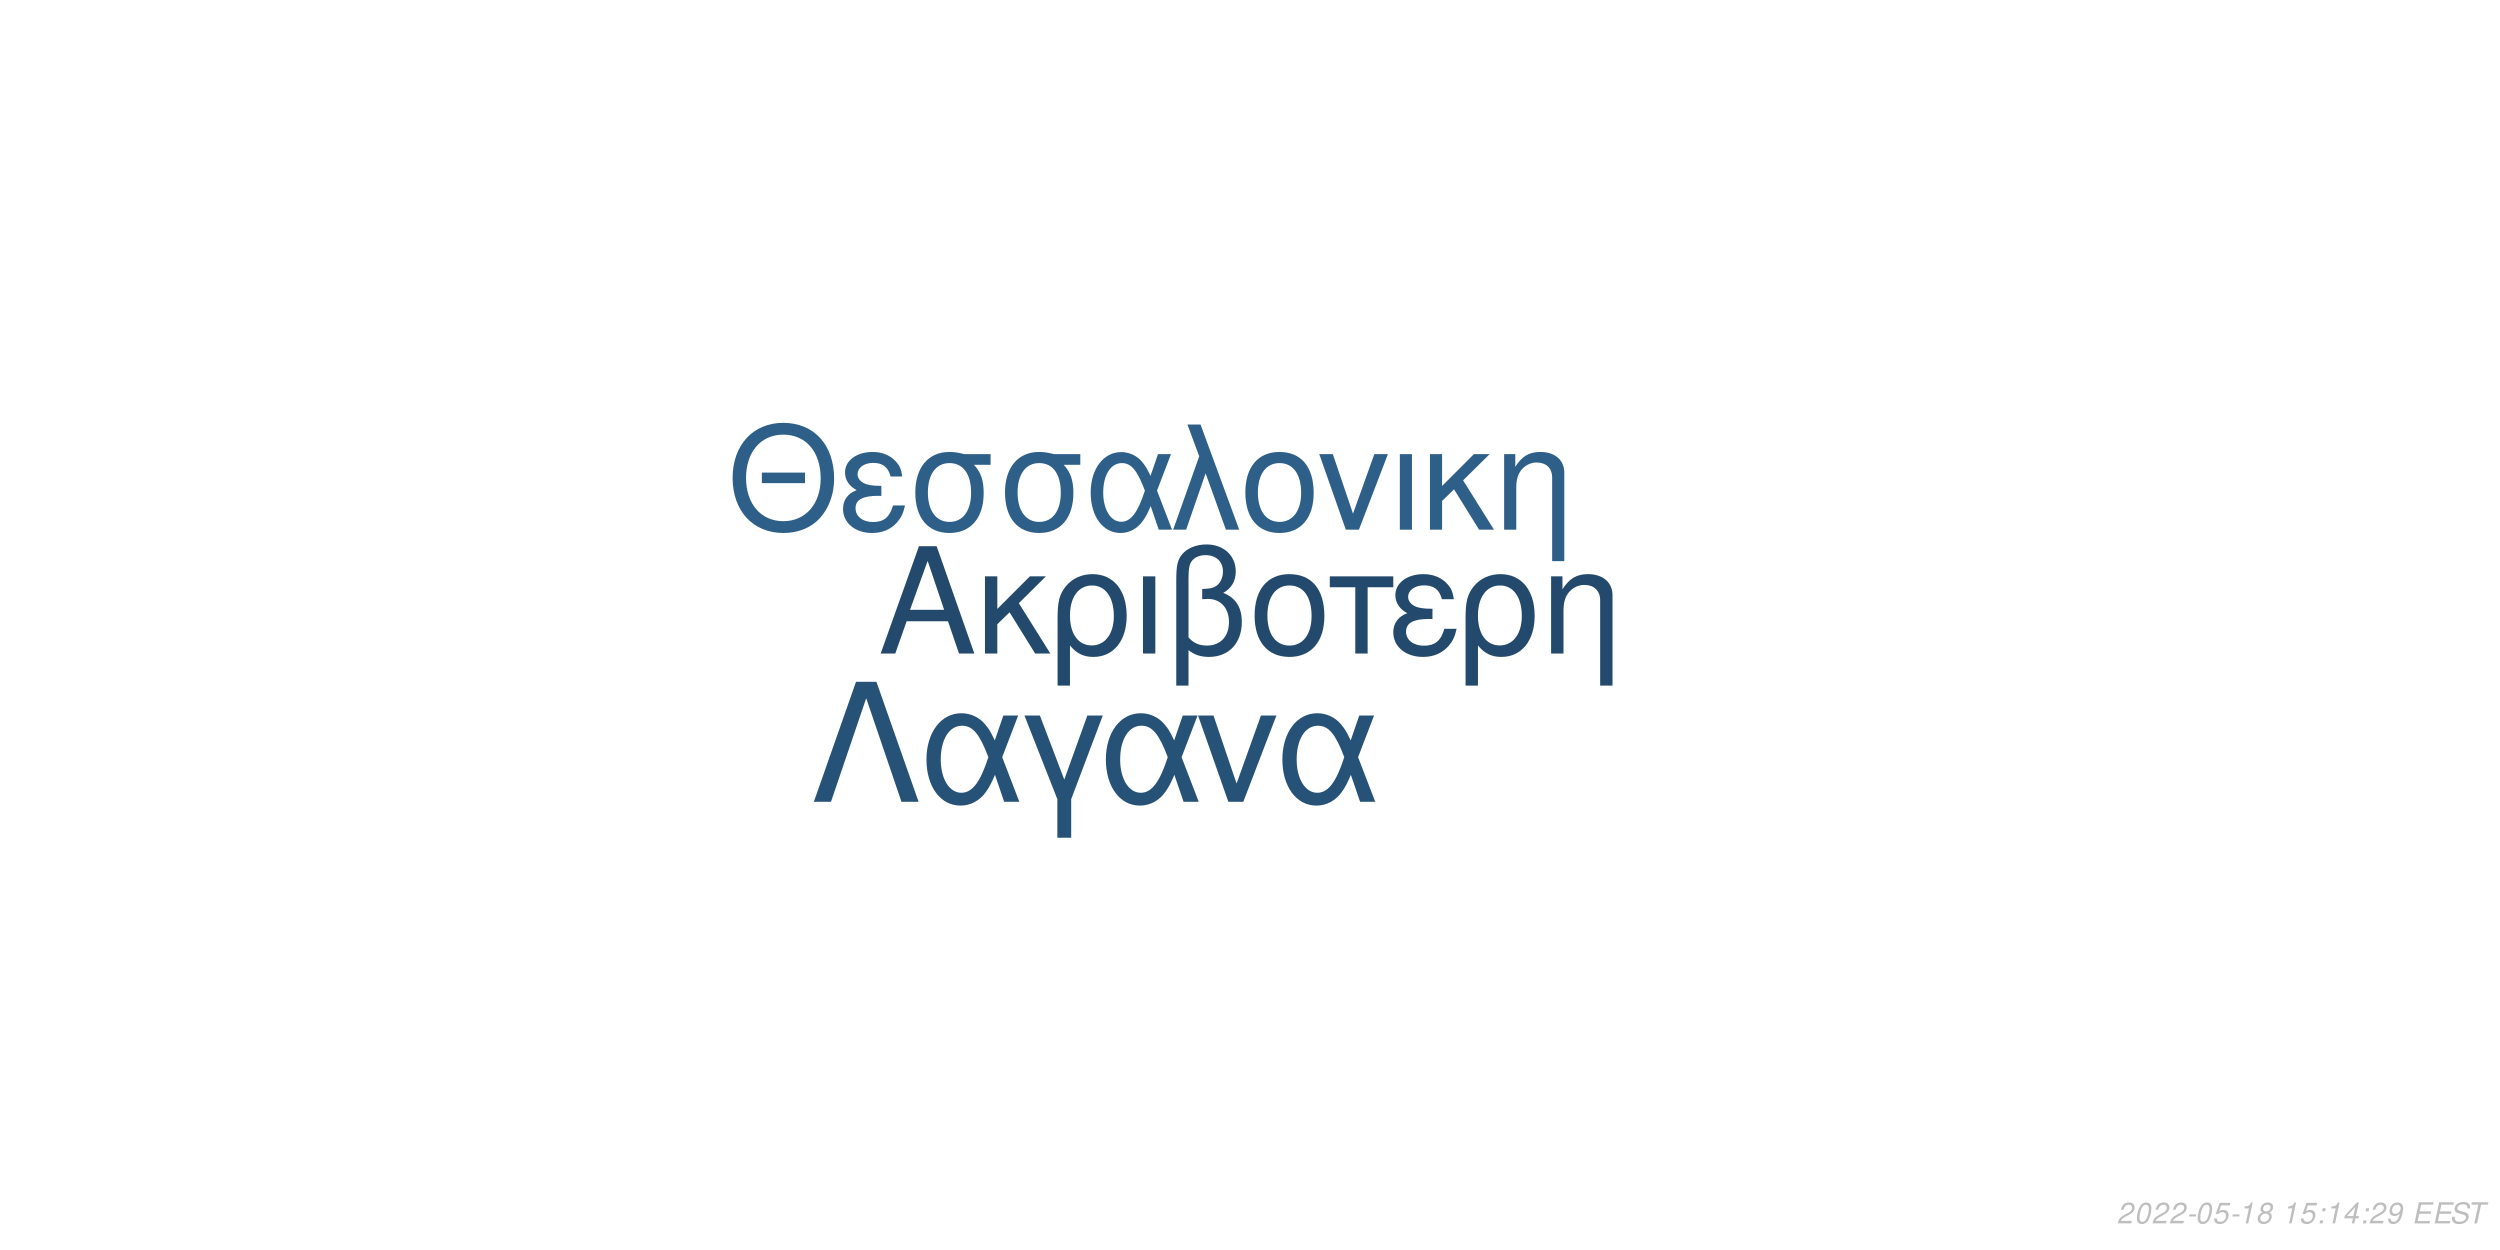
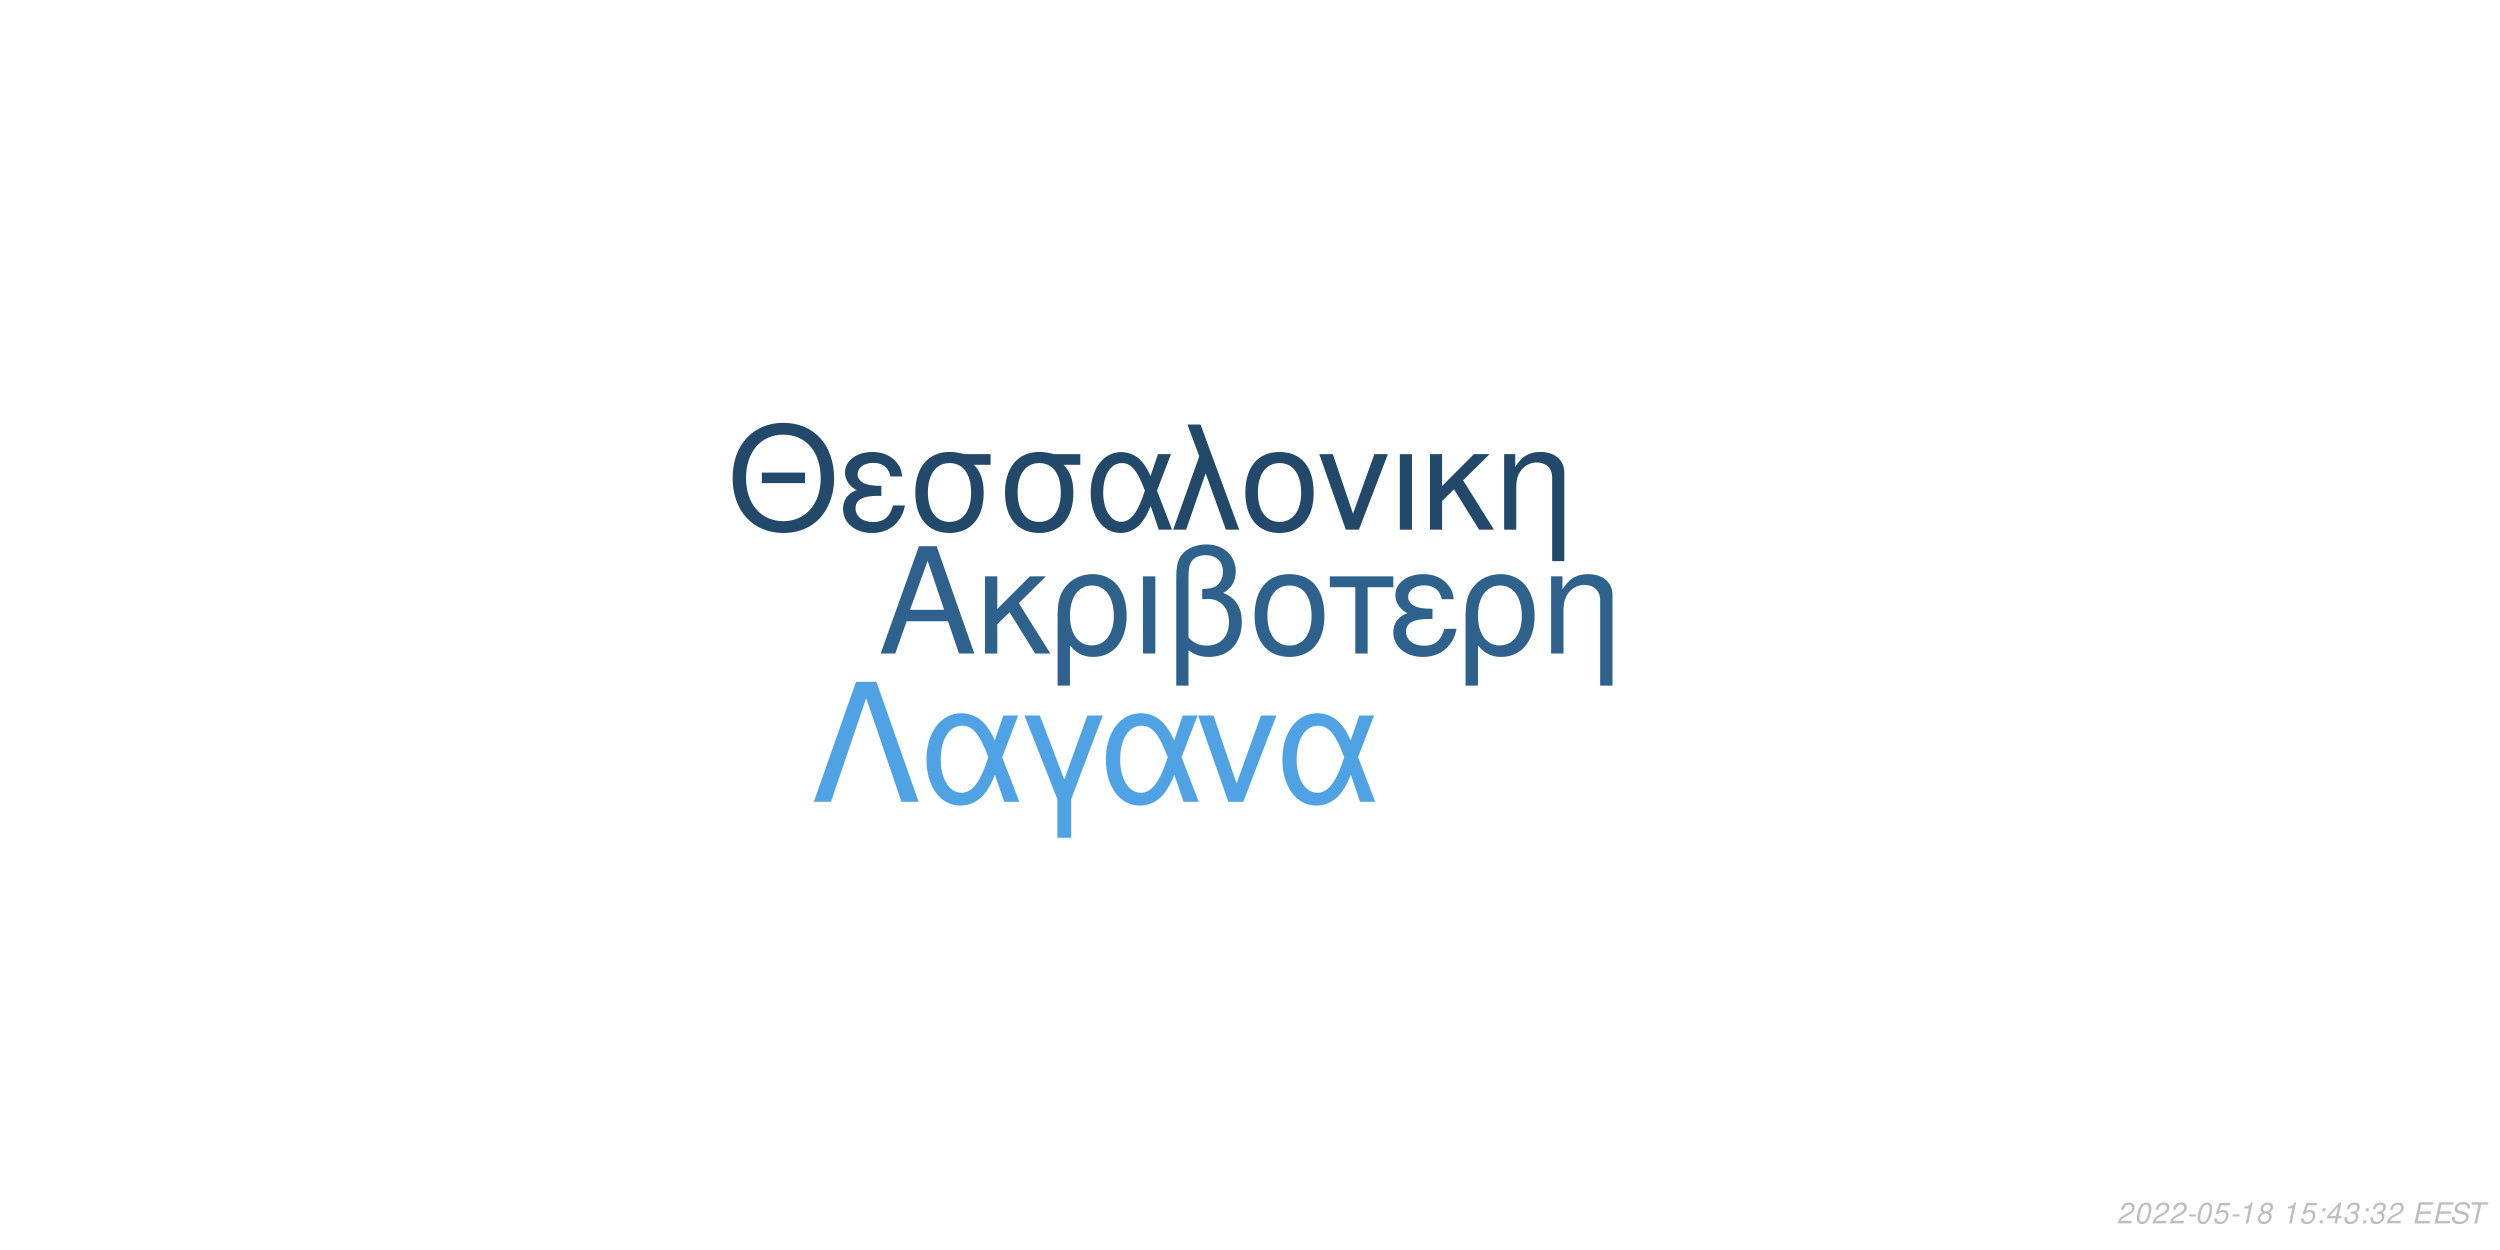
<svg xmlns="http://www.w3.org/2000/svg" xmlns:xlink="http://www.w3.org/1999/xlink" width="864pt" height="432pt" viewBox="0 0 864 432" version="1.1">
  <defs>
    <g>
      <symbol overflow="visible" id="glyph0-0">
        <path style="stroke:none;" d="" />
      </symbol>
      <symbol overflow="visible" id="glyph0-1">
        <path style="stroke:none;" d="M 24.125 -11.141 L 27.938 0 L 33.234 0 L 20.203 -37.094 L 14.094 -37.094 L 0.859 0 L 5.906 0 L 9.828 -11.141 Z M 22.797 -15.109 L 11 -15.109 L 17.094 -32.016 Z M 22.797 -15.109 " />
      </symbol>
      <symbol overflow="visible" id="glyph0-2">
        <path style="stroke:none;" d="M 7.172 -15.422 L 7.172 -26.672 L 2.906 -26.672 L 2.906 0 L 7.172 0 L 7.172 -10.125 L 11.406 -14.25 L 20.25 0 L 25.5 0 L 14.609 -17.406 L 23.969 -26.672 L 18.422 -26.672 Z M 7.172 -15.422 " />
      </symbol>
      <symbol overflow="visible" id="glyph0-3">
        <path style="stroke:none;" d="M 3 11.094 L 7.281 11.094 L 7.281 -2.797 C 9.516 -0.047 11.953 1.172 15.375 1.172 C 22.344 1.172 26.875 -4.422 26.875 -13.031 C 26.875 -21.891 22.297 -27.438 15.062 -27.438 C 11.297 -27.438 7.984 -25.906 5.797 -23.156 C 3.672 -20.516 3 -17.969 3 -12.359 Z M 14.906 -23.516 C 19.547 -23.516 22.438 -19.438 22.438 -12.922 C 22.438 -6.812 19.391 -2.797 14.812 -2.797 C 10.172 -2.797 7.281 -6.766 7.281 -13.125 C 7.281 -19.484 10.234 -23.516 14.906 -23.516 Z M 14.906 -23.516 " />
      </symbol>
      <symbol overflow="visible" id="glyph0-4">
        <path style="stroke:none;" d="M 3.516 0 L 7.781 0 L 7.781 -26.672 L 3.516 -26.672 Z M 3.516 0 " />
      </symbol>
      <symbol overflow="visible" id="glyph0-5">
        <path style="stroke:none;" d="M 4.016 11.094 L 8.25 11.094 L 8.25 -1.172 C 10.172 0.406 12.422 1.172 15.312 1.172 C 22.188 1.172 26.672 -3.609 26.672 -10.891 C 26.672 -15.984 24.578 -19.234 20.25 -20.969 C 23.109 -22.547 24.578 -25.031 24.578 -28.344 C 24.578 -33.844 20.406 -37.703 14.453 -37.703 C 10.938 -37.703 7.734 -36.391 6 -34.25 C 4.484 -32.422 4.016 -30.328 4.016 -25.391 Z M 8.25 -25.656 C 8.25 -29.359 8.5 -30.844 9.469 -32.062 C 10.375 -33.281 12.156 -34 14.094 -34 C 17.812 -34 20.156 -31.812 20.156 -28.297 C 20.156 -25.953 18.984 -23.812 17.297 -23.047 C 16.281 -22.547 15.469 -22.438 12.984 -22.297 L 12.984 -18.781 C 13.734 -18.828 14.344 -18.875 14.969 -18.875 C 19.344 -18.875 22.234 -15.719 22.234 -10.891 C 22.234 -5.906 19.281 -2.75 14.656 -2.75 C 11.953 -2.75 9.922 -3.609 8.25 -5.594 Z M 8.25 -25.656 " />
      </symbol>
      <symbol overflow="visible" id="glyph0-6">
        <path style="stroke:none;" d="M 14.094 -27.438 C 6.562 -27.438 2.094 -22.094 2.094 -13.125 C 2.094 -4.125 6.562 1.172 14.141 1.172 C 21.672 1.172 26.203 -4.172 26.203 -12.922 C 26.203 -22.188 21.828 -27.438 14.094 -27.438 Z M 14.141 -23.516 C 18.938 -23.516 21.781 -19.594 21.781 -12.984 C 21.781 -6.672 18.828 -2.75 14.141 -2.75 C 9.422 -2.75 6.516 -6.672 6.516 -13.125 C 6.516 -19.594 9.422 -23.516 14.141 -23.516 Z M 14.141 -23.516 " />
      </symbol>
      <symbol overflow="visible" id="glyph0-7">
        <path style="stroke:none;" d="M 7.891 0 L 12.156 0 L 12.156 -22.906 L 21.016 -22.906 L 21.016 -26.672 L -0.922 -26.672 L -0.922 -22.906 L 7.891 -22.906 Z M 7.891 0 " />
      </symbol>
      <symbol overflow="visible" id="glyph0-8">
        <path style="stroke:none;" d="M 14.562 -15.469 C 11.344 -15.469 9.562 -15.781 8.297 -16.438 C 6.922 -17.203 6.156 -18.328 6.156 -19.547 C 6.156 -21.891 8.453 -23.562 11.656 -23.562 C 15.062 -23.562 16.953 -22.094 17.812 -18.781 L 21.938 -18.781 C 21.578 -21.266 21.062 -22.5 19.797 -23.922 C 17.812 -26.203 14.906 -27.438 11.453 -27.438 C 5.797 -27.438 1.734 -24.375 1.734 -20.203 C 1.734 -17.609 3.156 -15.375 5.859 -13.938 C 2.797 -12.875 1.016 -10.484 1.016 -7.328 C 1.016 -2.391 5.297 1.172 11.25 1.172 C 14.969 1.172 17.906 -0.109 20.156 -2.641 C 21.578 -4.328 22.297 -5.797 22.906 -8.547 L 18.672 -8.547 C 17.5 -4.422 15.422 -2.703 11.609 -2.703 C 7.938 -2.703 5.438 -4.688 5.438 -7.578 C 5.438 -10.578 7.938 -11.953 13.484 -11.953 C 13.641 -11.953 14.094 -11.953 14.562 -11.906 Z M 14.562 -15.469 " />
      </symbol>
      <symbol overflow="visible" id="glyph0-9">
        <path style="stroke:none;" d="M 3.562 -26.672 L 3.562 0 L 7.844 0 L 7.844 -14.703 C 7.844 -17.906 8.5 -19.891 10.031 -21.531 C 11.406 -22.953 13.188 -23.719 15.062 -23.719 C 18.375 -23.719 20.516 -21.672 20.516 -18.469 L 20.516 11.094 L 24.781 11.094 L 24.781 -20.156 C 24.781 -24.578 21.469 -27.438 16.328 -27.438 C 12.359 -27.438 9.828 -25.906 7.484 -22.188 L 7.484 -26.672 Z M 3.562 -26.672 " />
      </symbol>
      <symbol overflow="visible" id="glyph1-0">
        <path style="stroke:none;" d="" />
      </symbol>
      <symbol overflow="visible" id="glyph1-1">
        <path style="stroke:none;" d="M 26.859 -19.734 L 11.953 -19.734 L 11.953 -16.094 L 26.859 -16.094 Z M 19.328 -36.922 C 8.922 -36.922 1.844 -29.25 1.844 -17.891 C 1.844 -6.484 8.875 1.141 19.391 1.141 C 23.812 1.141 27.703 -0.203 30.641 -2.688 C 34.578 -6.031 36.922 -11.656 36.922 -17.594 C 36.922 -29.297 30 -36.922 19.328 -36.922 Z M 19.328 -32.844 C 27.203 -32.844 32.281 -26.906 32.281 -17.688 C 32.281 -8.922 27.062 -2.938 19.391 -2.938 C 11.609 -2.938 6.484 -8.922 6.484 -17.891 C 6.484 -26.859 11.609 -32.844 19.328 -32.844 Z M 19.328 -32.844 " />
      </symbol>
      <symbol overflow="visible" id="glyph1-2">
        <path style="stroke:none;" d="M 14.25 -15.141 C 11.109 -15.141 9.375 -15.453 8.125 -16.094 C 6.781 -16.844 6.031 -17.938 6.031 -19.141 C 6.031 -21.422 8.266 -23.078 11.406 -23.078 C 14.75 -23.078 16.594 -21.625 17.438 -18.391 L 21.469 -18.391 C 21.125 -20.828 20.625 -22.031 19.391 -23.422 C 17.438 -25.656 14.594 -26.859 11.219 -26.859 C 5.688 -26.859 1.688 -23.875 1.688 -19.781 C 1.688 -17.234 3.094 -15.047 5.734 -13.656 C 2.734 -12.609 1 -10.266 1 -7.172 C 1 -2.344 5.188 1.141 11.016 1.141 C 14.656 1.141 17.547 -0.094 19.734 -2.594 C 21.125 -4.234 21.828 -5.688 22.422 -8.375 L 18.281 -8.375 C 17.141 -4.328 15.094 -2.641 11.359 -2.641 C 7.766 -2.641 5.328 -4.578 5.328 -7.422 C 5.328 -10.359 7.766 -11.703 13.203 -11.703 C 13.359 -11.703 13.797 -11.703 14.25 -11.656 Z M 14.25 -15.141 " />
      </symbol>
      <symbol overflow="visible" id="glyph1-3">
        <path style="stroke:none;" d="M 29 -26.109 L 19.938 -26.109 C 17.594 -26.703 16.438 -26.859 14.703 -26.859 C 7.469 -26.859 2.984 -21.469 2.984 -12.859 C 2.984 -4.031 7.375 1.141 14.797 1.141 C 22.172 1.141 26.609 -4.078 26.609 -12.656 C 26.609 -17.047 25.656 -19.828 23.266 -22.422 L 29 -22.422 Z M 14.797 -23.016 C 19.531 -23.016 22.266 -19.234 22.266 -12.75 C 22.266 -6.531 19.438 -2.688 14.797 -2.688 C 10.172 -2.688 7.328 -6.531 7.328 -12.859 C 7.328 -19.188 10.172 -23.016 14.797 -23.016 Z M 14.797 -23.016 " />
      </symbol>
      <symbol overflow="visible" id="glyph1-4">
        <path style="stroke:none;" d="M 29.344 -26.109 L 24.859 -26.109 L 22.266 -18.578 C 21.125 -21.031 20.484 -22.125 19.328 -23.469 C 17.547 -25.609 14.906 -26.812 12.156 -26.812 C 5.984 -26.812 1.594 -20.984 1.594 -12.812 C 1.594 -4.578 5.828 1.141 11.906 1.141 C 14.953 1.141 17.734 -0.344 19.625 -3.047 C 20.672 -4.531 21.281 -5.688 22.328 -8.172 L 25.109 0 L 29.703 0 L 24.516 -13.5 Z M 20.328 -13.5 C 17.891 -5.922 15.453 -2.734 12.156 -2.734 C 8.516 -2.734 5.922 -6.922 5.922 -12.812 C 5.922 -18.938 8.516 -23.016 12.359 -23.016 C 15.594 -23.016 17.688 -20.531 20.328 -13.5 Z M 20.328 -13.5 " />
      </symbol>
      <symbol overflow="visible" id="glyph1-5">
        <path style="stroke:none;" d="M 1.094 0 L 5.578 0 L 12.312 -19.484 L 19.328 0 L 23.922 0 L 10.562 -36.328 L 6.031 -36.328 L 10.109 -25.359 Z M 1.094 0 " />
      </symbol>
      <symbol overflow="visible" id="glyph1-6">
        <path style="stroke:none;" d="M 13.797 -26.859 C 6.422 -26.859 2.047 -21.625 2.047 -12.859 C 2.047 -4.031 6.422 1.141 13.859 1.141 C 21.234 1.141 25.656 -4.078 25.656 -12.656 C 25.656 -21.719 21.375 -26.859 13.797 -26.859 Z M 13.859 -23.016 C 18.531 -23.016 21.328 -19.188 21.328 -12.703 C 21.328 -6.531 18.438 -2.688 13.859 -2.688 C 9.219 -2.688 6.375 -6.531 6.375 -12.859 C 6.375 -19.188 9.219 -23.016 13.859 -23.016 Z M 13.859 -23.016 " />
      </symbol>
      <symbol overflow="visible" id="glyph1-7">
        <path style="stroke:none;" d="M 14.297 0 L 24.312 -26.109 L 19.625 -26.109 L 12.25 -5.531 L 5.281 -26.109 L 0.594 -26.109 L 9.766 0 Z M 14.297 0 " />
      </symbol>
      <symbol overflow="visible" id="glyph1-8">
        <path style="stroke:none;" d="M 3.438 0 L 7.625 0 L 7.625 -26.109 L 3.438 -26.109 Z M 3.438 0 " />
      </symbol>
      <symbol overflow="visible" id="glyph1-9">
        <path style="stroke:none;" d="M 7.031 -15.094 L 7.031 -26.109 L 2.844 -26.109 L 2.844 0 L 7.031 0 L 7.031 -9.922 L 11.156 -13.953 L 19.828 0 L 24.969 0 L 14.297 -17.047 L 23.469 -26.109 L 18.031 -26.109 Z M 7.031 -15.094 " />
      </symbol>
      <symbol overflow="visible" id="glyph1-10">
        <path style="stroke:none;" d="M 3.484 -26.109 L 3.484 0 L 7.672 0 L 7.672 -14.406 C 7.672 -17.547 8.328 -19.484 9.812 -21.078 C 11.156 -22.469 12.906 -23.219 14.75 -23.219 C 17.984 -23.219 20.078 -21.234 20.078 -18.094 L 20.078 10.859 L 24.266 10.859 L 24.266 -19.734 C 24.266 -24.062 21.031 -26.859 16 -26.859 C 12.109 -26.859 9.609 -25.359 7.328 -21.719 L 7.328 -26.109 Z M 3.484 -26.109 " />
      </symbol>
      <symbol overflow="visible" id="glyph2-0">
        <path style="stroke:none;" d="" />
      </symbol>
      <symbol overflow="visible" id="glyph2-1">
        <path style="stroke:none;" d="M 22.531 -41.484 L 15.484 -41.484 L 0.906 0 L 6.828 0 L 19 -35.797 L 31.188 0 L 37.109 0 Z M 22.531 -41.484 " />
      </symbol>
      <symbol overflow="visible" id="glyph2-2">
        <path style="stroke:none;" d="M 33.516 -29.812 L 28.391 -29.812 L 25.438 -21.219 C 24.125 -24.016 23.391 -25.266 22.078 -26.797 C 20.031 -29.25 17.016 -30.609 13.891 -30.609 C 6.828 -30.609 1.828 -23.953 1.828 -14.625 C 1.828 -5.234 6.656 1.312 13.594 1.312 C 17.078 1.312 20.266 -0.391 22.422 -3.469 C 23.609 -5.172 24.297 -6.484 25.5 -9.328 L 28.688 0 L 33.922 0 L 28 -15.422 Z M 23.219 -15.422 C 20.422 -6.766 17.641 -3.125 13.891 -3.125 C 9.734 -3.125 6.766 -7.906 6.766 -14.625 C 6.766 -21.625 9.734 -26.297 14.109 -26.297 C 17.812 -26.297 20.203 -23.453 23.219 -15.422 Z M 23.219 -15.422 " />
      </symbol>
      <symbol overflow="visible" id="glyph2-3">
        <path style="stroke:none;" d="M 12.062 12.406 L 16.844 12.406 L 16.844 -0.906 L 27.766 -29.812 L 22.422 -29.812 L 14.453 -7.688 L 6.031 -29.812 L 0.688 -29.812 L 12.062 -0.906 Z M 12.062 12.406 " />
      </symbol>
      <symbol overflow="visible" id="glyph2-4">
        <path style="stroke:none;" d="M 16.328 0 L 27.766 -29.812 L 22.422 -29.812 L 14 -6.312 L 6.031 -29.812 L 0.688 -29.812 L 11.156 0 Z M 16.328 0 " />
      </symbol>
      <symbol overflow="visible" id="glyph3-0">
        <path style="stroke:none;" d="" />
      </symbol>
      <symbol overflow="visible" id="glyph3-1">
        <path style="stroke:none;" d="M 5.234 -0.875 L 1.469 -0.875 C 1.641 -1.375 2.203 -1.891 3.109 -2.344 L 4.234 -2.938 C 5.562 -3.625 6.219 -4.469 6.219 -5.484 C 6.219 -5.938 6.062 -6.359 5.797 -6.656 C 5.469 -7.047 4.984 -7.234 4.312 -7.234 C 2.766 -7.234 1.891 -6.453 1.484 -4.734 L 2.375 -4.734 C 2.484 -5.188 2.609 -5.484 2.797 -5.75 C 3.094 -6.203 3.609 -6.453 4.188 -6.453 C 4.891 -6.453 5.344 -6.031 5.344 -5.375 C 5.344 -4.703 4.859 -4.094 4.016 -3.656 L 2.984 -3.125 C 1.234 -2.188 0.797 -1.656 0.344 -0.016 L 5.047 -0.016 Z M 5.234 -0.875 " />
      </symbol>
      <symbol overflow="visible" id="glyph3-2">
        <path style="stroke:none;" d="M 4.203 -7.234 C 3.375 -7.234 2.688 -6.812 2.125 -5.984 C 1.484 -5.047 0.984 -3.188 0.984 -1.734 C 0.984 -1.109 1.172 -0.562 1.484 -0.266 C 1.797 0.047 2.281 0.234 2.766 0.234 C 3.625 0.234 4.281 -0.156 4.859 -1.016 C 5.516 -1.953 6 -3.797 6 -5.266 C 6 -6.5 5.328 -7.234 4.203 -7.234 Z M 4.094 -6.453 C 4.734 -6.453 5.125 -5.984 5.125 -5.156 C 5.125 -4.203 4.781 -2.625 4.406 -1.812 C 3.984 -0.938 3.516 -0.547 2.875 -0.547 C 2.25 -0.547 1.875 -1.031 1.875 -1.828 C 1.875 -2.797 2.203 -4.344 2.594 -5.203 C 2.984 -6.047 3.453 -6.453 4.094 -6.453 Z M 4.094 -6.453 " />
      </symbol>
      <symbol overflow="visible" id="glyph3-3">
        <path style="stroke:none;" d="M 3.516 -3.125 L 1.125 -3.125 L 0.969 -2.406 L 3.359 -2.406 Z M 3.516 -3.125 " />
      </symbol>
      <symbol overflow="visible" id="glyph3-4">
        <path style="stroke:none;" d="M 6.297 -7.094 L 2.594 -7.094 L 1.234 -3.234 L 2.047 -3.234 C 2.656 -3.766 2.938 -3.906 3.531 -3.906 C 4.328 -3.906 4.797 -3.453 4.797 -2.688 C 4.797 -1.438 3.969 -0.547 2.828 -0.547 C 2.031 -0.547 1.609 -0.938 1.578 -1.734 L 0.703 -1.734 L 0.703 -1.516 C 0.703 -0.938 0.844 -0.547 1.188 -0.266 C 1.562 0.062 2.078 0.234 2.703 0.234 C 3.656 0.234 4.391 -0.156 4.984 -0.922 C 5.422 -1.5 5.672 -2.234 5.672 -2.953 C 5.672 -4 4.938 -4.672 3.812 -4.672 C 3.328 -4.672 2.906 -4.547 2.406 -4.234 L 3.109 -6.219 L 6.109 -6.219 Z M 6.297 -7.094 " />
      </symbol>
      <symbol overflow="visible" id="glyph3-5">
        <path style="stroke:none;" d="M 3.703 -5.188 L 2.594 0 L 3.469 0 L 5.016 -7.234 L 4.438 -7.234 C 3.906 -6.156 3.688 -6.016 2.234 -5.812 L 2.109 -5.188 Z M 3.703 -5.188 " />
      </symbol>
      <symbol overflow="visible" id="glyph3-6">
        <path style="stroke:none;" d="M 4.766 -3.797 C 5.078 -3.969 5.234 -4.078 5.438 -4.234 C 5.812 -4.594 6.062 -5.172 6.062 -5.734 C 6.062 -6.625 5.344 -7.234 4.266 -7.234 C 2.812 -7.234 1.703 -6.219 1.703 -4.875 C 1.703 -4.406 1.875 -4.125 2.359 -3.812 C 1.297 -3.312 0.75 -2.516 0.75 -1.469 C 0.75 -0.438 1.547 0.234 2.812 0.234 C 3.656 0.234 4.359 -0.094 4.938 -0.734 C 5.359 -1.234 5.609 -1.859 5.609 -2.438 C 5.609 -3.047 5.312 -3.516 4.766 -3.797 Z M 4.109 -6.453 C 4.797 -6.453 5.188 -6.125 5.188 -5.578 C 5.188 -5.266 5.062 -4.922 4.859 -4.672 C 4.562 -4.312 4.188 -4.156 3.656 -4.156 C 2.984 -4.156 2.594 -4.453 2.594 -4.984 C 2.594 -5.859 3.203 -6.453 4.109 -6.453 Z M 3.453 -3.406 C 4.234 -3.406 4.734 -2.984 4.734 -2.312 C 4.734 -1.312 3.922 -0.547 2.875 -0.547 C 2.125 -0.547 1.625 -0.969 1.625 -1.625 C 1.625 -2.609 2.438 -3.406 3.453 -3.406 Z M 3.453 -3.406 " />
      </symbol>
      <symbol overflow="visible" id="glyph3-7">
        <path style="stroke:none;" d="" />
      </symbol>
      <symbol overflow="visible" id="glyph3-8">
        <path style="stroke:none;" d="M 2.359 -1.031 L 1.312 -1.031 L 1.094 0 L 2.141 0 Z M 3.266 -5.234 L 2.219 -5.234 L 2 -4.203 L 3.047 -4.203 Z M 3.266 -5.234 " />
      </symbol>
      <symbol overflow="visible" id="glyph3-9">
        <path style="stroke:none;" d="M 3.625 -1.75 L 3.266 0 L 4.141 0 L 4.516 -1.75 L 5.562 -1.75 L 5.734 -2.531 L 4.688 -2.531 L 5.688 -7.234 L 5.016 -7.234 L 0.844 -2.672 L 0.641 -1.75 Z M 3.797 -2.531 L 1.594 -2.531 L 4.469 -5.703 Z M 3.797 -2.531 " />
      </symbol>
      <symbol overflow="visible" id="glyph3-10">
-         <path style="stroke:none;" d="M 0.844 -1.656 C 0.844 -1.547 0.844 -1.438 0.844 -1.375 C 0.844 -0.406 1.531 0.234 2.578 0.234 C 3.203 0.234 3.766 0.016 4.297 -0.438 C 4.938 -1 5.312 -1.656 5.594 -2.719 C 5.844 -3.672 6.016 -4.766 6.016 -5.375 C 6.016 -5.844 5.844 -6.328 5.547 -6.656 C 5.203 -7.031 4.703 -7.234 4.062 -7.234 C 2.516 -7.234 1.297 -5.938 1.297 -4.266 C 1.297 -3.203 1.984 -2.547 3.047 -2.547 C 3.484 -2.547 3.953 -2.672 4.281 -2.891 C 4.406 -2.984 4.547 -3.078 4.828 -3.344 C 4.438 -1.484 3.703 -0.547 2.703 -0.547 C 2.109 -0.547 1.719 -0.938 1.719 -1.547 L 1.719 -1.656 Z M 3.953 -6.453 C 4.625 -6.453 5.141 -5.953 5.141 -5.281 C 5.141 -4.188 4.312 -3.312 3.297 -3.312 C 2.594 -3.312 2.172 -3.734 2.172 -4.453 C 2.172 -5.562 2.984 -6.453 3.953 -6.453 Z M 3.953 -6.453 " />
+         <path style="stroke:none;" d="M 2.922 -3.312 C 3.125 -3.344 3.234 -3.344 3.375 -3.344 C 4.203 -3.344 4.688 -3 4.688 -2.406 C 4.688 -1.312 3.906 -0.547 2.781 -0.547 C 2.047 -0.547 1.594 -0.938 1.594 -1.562 C 1.594 -1.719 1.609 -1.844 1.656 -2.094 L 0.766 -2.094 C 0.734 -1.797 0.719 -1.641 0.719 -1.469 C 0.719 -0.375 1.406 0.234 2.641 0.234 C 3.547 0.234 4.297 -0.078 4.812 -0.656 C 5.266 -1.156 5.562 -1.875 5.562 -2.547 C 5.562 -3.125 5.344 -3.453 4.797 -3.734 C 5.641 -4.234 6.016 -4.844 6.016 -5.734 C 6.016 -6.656 5.312 -7.234 4.203 -7.234 C 3.375 -7.234 2.672 -6.938 2.188 -6.375 C 1.891 -6.031 1.703 -5.641 1.516 -4.906 L 2.391 -4.906 C 2.5 -5.359 2.594 -5.594 2.734 -5.812 C 3.047 -6.234 3.516 -6.453 4.078 -6.453 C 4.734 -6.453 5.141 -6.125 5.141 -5.578 C 5.141 -5.188 5.016 -4.797 4.797 -4.547 C 4.516 -4.234 4 -4.062 3.266 -4.062 L 3.078 -4.062 Z M 2.922 -3.312 " />
      </symbol>
      <symbol overflow="visible" id="glyph3-11">
        <path style="stroke:none;" d="M 2.547 -3.312 L 6.5 -3.312 L 6.688 -4.141 L 2.719 -4.141 L 3.219 -6.469 L 7.344 -6.469 L 7.516 -7.297 L 2.453 -7.297 L 0.906 0 L 6.125 0 L 6.297 -0.812 L 2.016 -0.812 Z M 2.547 -3.312 " />
      </symbol>
      <symbol overflow="visible" id="glyph3-12">
        <path style="stroke:none;" d="M 7.062 -5.156 C 7.125 -5.438 7.141 -5.562 7.141 -5.703 C 7.141 -6.156 6.938 -6.594 6.594 -6.891 C 6.188 -7.25 5.656 -7.406 4.875 -7.406 C 3.844 -7.406 3.047 -7.125 2.5 -6.562 C 2.094 -6.141 1.781 -5.438 1.781 -4.922 C 1.781 -4.297 2.219 -3.766 2.891 -3.562 L 4.594 -3.094 C 5.406 -2.859 5.734 -2.578 5.734 -2.094 C 5.734 -1.781 5.547 -1.406 5.266 -1.141 C 4.844 -0.766 4.266 -0.578 3.453 -0.578 C 2.328 -0.578 1.812 -0.984 1.812 -1.906 C 1.812 -2.047 1.812 -2.125 1.844 -2.312 L 0.984 -2.312 C 0.906 -2.062 0.891 -1.906 0.891 -1.688 C 0.891 -0.484 1.797 0.234 3.297 0.234 C 4.359 0.234 5.234 -0.062 5.812 -0.609 C 6.344 -1.078 6.688 -1.797 6.688 -2.375 C 6.688 -2.641 6.609 -2.906 6.453 -3.156 C 6.234 -3.5 5.938 -3.703 5.469 -3.828 L 3.75 -4.312 C 2.984 -4.547 2.734 -4.734 2.734 -5.188 C 2.734 -5.547 2.875 -5.844 3.188 -6.109 C 3.547 -6.438 4.031 -6.594 4.703 -6.594 C 5.266 -6.594 5.688 -6.484 5.906 -6.297 C 6.094 -6.125 6.219 -5.797 6.219 -5.516 C 6.219 -5.422 6.203 -5.344 6.188 -5.156 Z M 7.062 -5.156 " />
      </symbol>
      <symbol overflow="visible" id="glyph3-13">
        <path style="stroke:none;" d="M 4.938 -6.469 L 7.312 -6.469 L 7.484 -7.297 L 1.75 -7.297 L 1.578 -6.469 L 3.984 -6.469 L 2.609 0 L 3.547 0 Z M 4.938 -6.469 " />
      </symbol>
    </g>
  </defs>
  <g id="surface1">
    <rect x="0" y="0" width="864" height="432" style="fill:rgb(100%,100%,100%);fill-opacity:1;stroke:none;" />
-     <g style="fill:rgb(13.725%,29.02%,42.745%);fill-opacity:1;">
+     <g style="fill:rgb(18.039%,38.039%,54.902%);fill-opacity:1;">
      <use xlink:href="#glyph0-1" x="303.5" y="225.861" />
      <use xlink:href="#glyph0-2" x="337.5" y="225.861" />
      <use xlink:href="#glyph0-3" x="362.5" y="225.861" />
      <use xlink:href="#glyph0-4" x="391.5" y="225.861" />
      <use xlink:href="#glyph0-5" x="402.5" y="225.861" />
      <use xlink:href="#glyph0-6" x="431.5" y="225.861" />
      <use xlink:href="#glyph0-7" x="460.5" y="225.861" />
      <use xlink:href="#glyph0-8" x="480.5" y="225.861" />
      <use xlink:href="#glyph0-3" x="503.5" y="225.861" />
      <use xlink:href="#glyph0-9" x="532.5" y="225.861" />
    </g>
-     <g style="fill:rgb(17.647%,37.255%,53.725%);fill-opacity:1;">
+     <g style="fill:rgb(13.333%,28.235%,41.569%);fill-opacity:1;">
      <use xlink:href="#glyph1-1" x="251.348" y="183.058" />
      <use xlink:href="#glyph1-2" x="290.348" y="183.058" />
      <use xlink:href="#glyph1-3" x="313.348" y="183.058" />
      <use xlink:href="#glyph1-3" x="344.348" y="183.058" />
      <use xlink:href="#glyph1-4" x="375.348" y="183.058" />
      <use xlink:href="#glyph1-5" x="404.348" y="183.058" />
      <use xlink:href="#glyph1-6" x="428.348" y="183.058" />
      <use xlink:href="#glyph1-7" x="455.348" y="183.058" />
      <use xlink:href="#glyph1-8" x="480.348" y="183.058" />
      <use xlink:href="#glyph1-9" x="491.348" y="183.058" />
      <use xlink:href="#glyph1-10" x="516.348" y="183.058" />
    </g>
-     <g style="fill:rgb(15.294%,32.157%,47.059%);fill-opacity:1;">
+     <g style="fill:rgb(30.98%,63.529%,89.02%);fill-opacity:1;">
      <use xlink:href="#glyph2-1" x="280.359" y="277.105" />
      <use xlink:href="#glyph2-2" x="318.359" y="277.105" />
      <use xlink:href="#glyph2-3" x="353.359" y="277.105" />
      <use xlink:href="#glyph2-2" x="380.359" y="277.105" />
      <use xlink:href="#glyph2-4" x="413.359" y="277.105" />
      <use xlink:href="#glyph2-2" x="441.359" y="277.105" />
    </g>
    <g style="fill:rgb(74.51%,74.51%,74.51%);fill-opacity:1;">
      <use xlink:href="#glyph3-1" x="731.52" y="422.81" />
      <use xlink:href="#glyph3-2" x="737.52" y="422.81" />
      <use xlink:href="#glyph3-1" x="743.52" y="422.81" />
      <use xlink:href="#glyph3-1" x="749.52" y="422.81" />
      <use xlink:href="#glyph3-3" x="755.52" y="422.81" />
      <use xlink:href="#glyph3-2" x="758.52" y="422.81" />
      <use xlink:href="#glyph3-4" x="764.52" y="422.81" />
      <use xlink:href="#glyph3-3" x="770.52" y="422.81" />
      <use xlink:href="#glyph3-5" x="773.52" y="422.81" />
      <use xlink:href="#glyph3-6" x="779.52" y="422.81" />
      <use xlink:href="#glyph3-7" x="785.52" y="422.81" />
      <use xlink:href="#glyph3-5" x="788.52" y="422.81" />
      <use xlink:href="#glyph3-4" x="794.52" y="422.81" />
      <use xlink:href="#glyph3-8" x="800.52" y="422.81" />
-       <use xlink:href="#glyph3-5" x="803.52" y="422.81" />
-       <use xlink:href="#glyph3-9" x="809.52" y="422.81" />
+       <use xlink:href="#glyph3-9" x="803.52" y="422.81" />
+       <use xlink:href="#glyph3-10" x="809.52" y="422.81" />
      <use xlink:href="#glyph3-8" x="815.52" y="422.81" />
-       <use xlink:href="#glyph3-1" x="818.52" y="422.81" />
-       <use xlink:href="#glyph3-10" x="824.52" y="422.81" />
+       <use xlink:href="#glyph3-10" x="818.52" y="422.81" />
+       <use xlink:href="#glyph3-1" x="824.52" y="422.81" />
      <use xlink:href="#glyph3-7" x="830.52" y="422.81" />
      <use xlink:href="#glyph3-11" x="833.52" y="422.81" />
      <use xlink:href="#glyph3-11" x="840.52" y="422.81" />
      <use xlink:href="#glyph3-12" x="846.52" y="422.81" />
      <use xlink:href="#glyph3-13" x="852.52" y="422.81" />
    </g>
  </g>
</svg>
